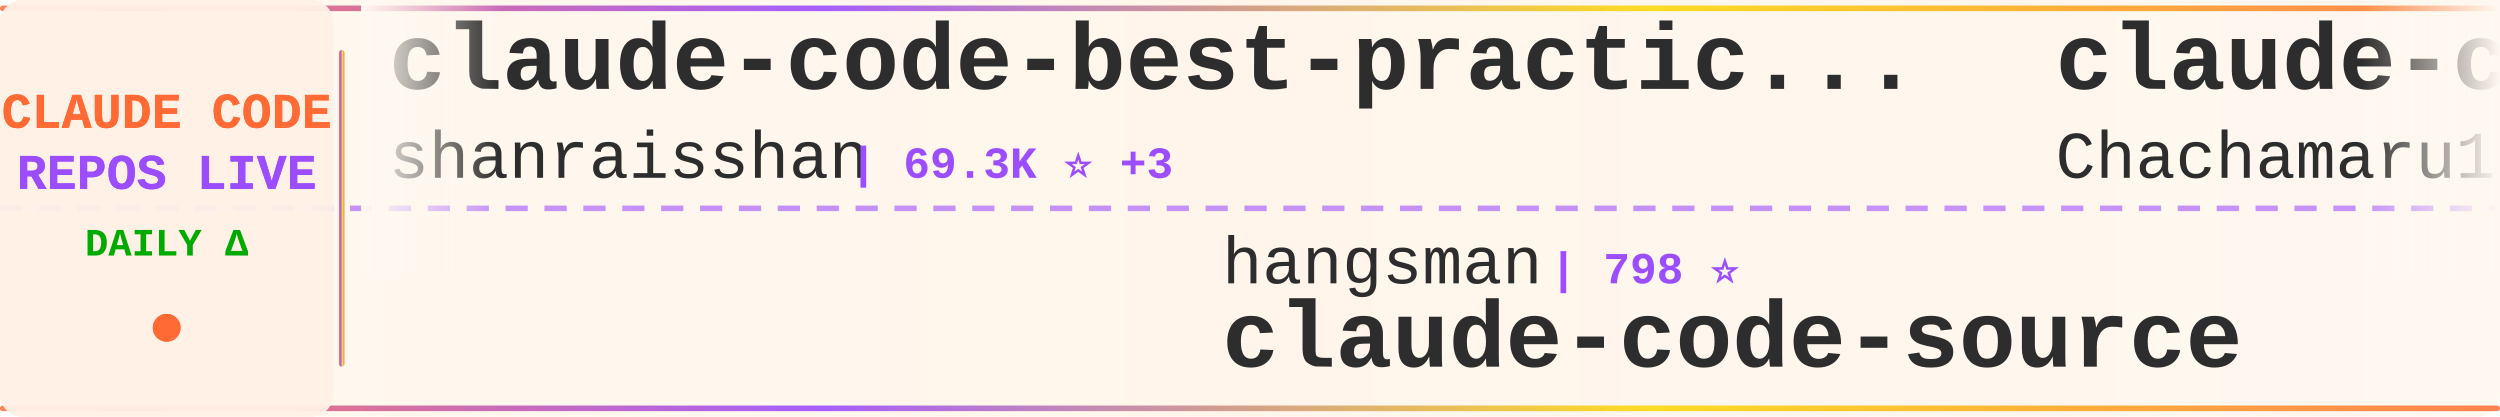
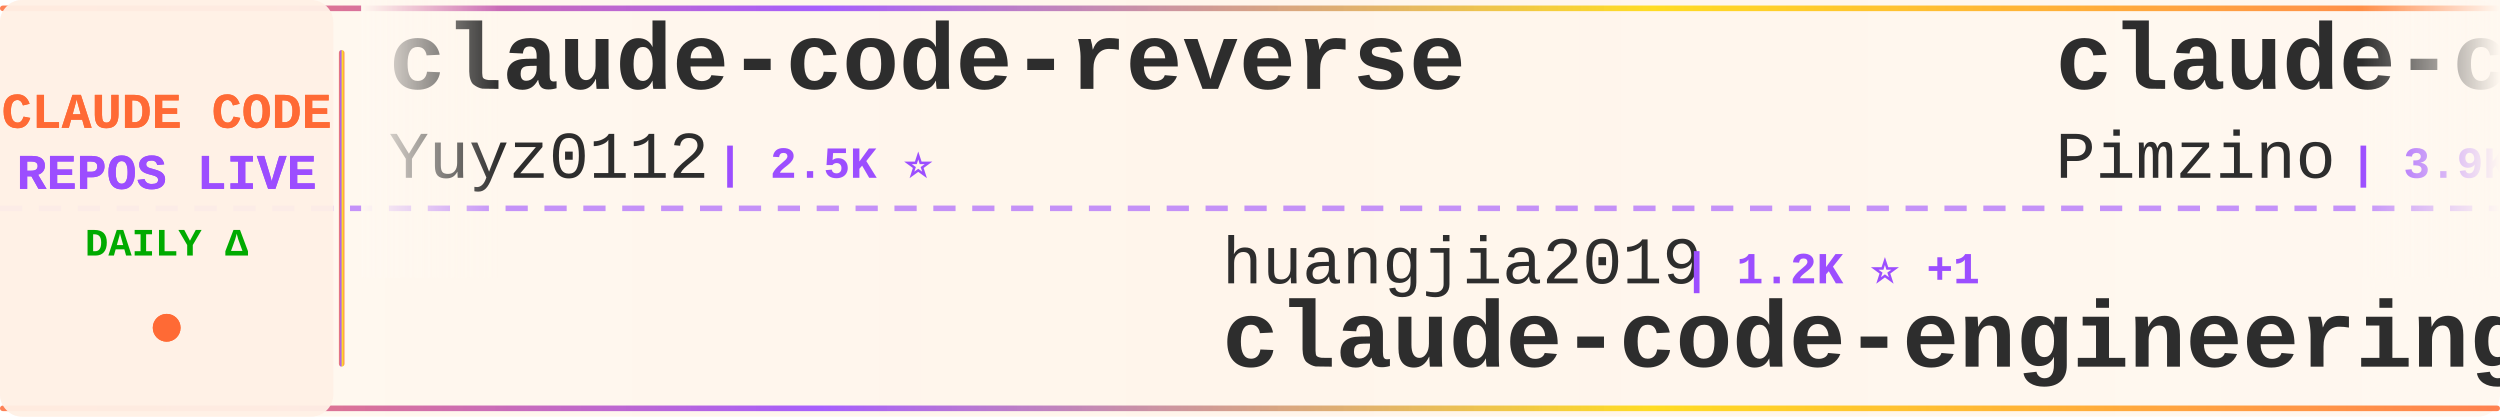
<svg xmlns="http://www.w3.org/2000/svg" width="900" height="150">
  <defs>
    <linearGradient id="tickerBg" x1="0%" y1="0%" x2="100%" y2="0%">
      <stop offset="0%" style="stop-color:#fff8f0;stop-opacity:0.98" />
      <stop offset="50%" style="stop-color:#fff5eb;stop-opacity:1" />
      <stop offset="100%" style="stop-color:#fff8f0;stop-opacity:0.98" />
    </linearGradient>
    <linearGradient id="borderGrad" x1="0%" y1="0%" x2="100%" y2="0%">
      <stop offset="0%" style="stop-color:#FF6B35;stop-opacity:0.85">
        <animate attributeName="stop-opacity" values="0.85;1;0.85" dur="2s" repeatCount="indefinite" />
      </stop>
      <stop offset="33%" style="stop-color:#9C4EFF;stop-opacity:0.9">
        <animate attributeName="stop-opacity" values="0.9;1;0.9" dur="2.2s" repeatCount="indefinite" />
      </stop>
      <stop offset="66%" style="stop-color:#FFD700;stop-opacity:0.85">
        <animate attributeName="stop-opacity" values="0.85;1;0.85" dur="1.8s" repeatCount="indefinite" />
      </stop>
      <stop offset="100%" style="stop-color:#FF6B35;stop-opacity:0.85">
        <animate attributeName="stop-opacity" values="0.85;1;0.85" dur="2s" repeatCount="indefinite" />
      </stop>
    </linearGradient>
    <filter id="textGlow">
      <feGaussianBlur stdDeviation="0.15" result="coloredBlur" />
      <feMerge>
        <feMergeNode in="coloredBlur" />
        <feMergeNode in="SourceGraphic" />
      </feMerge>
    </filter>
    <filter id="metricGlow">
      <feGaussianBlur stdDeviation="0.2" result="coloredBlur" />
      <feMerge>
        <feMergeNode in="coloredBlur" />
        <feMergeNode in="SourceGraphic" />
      </feMerge>
    </filter>
    <linearGradient id="leftFade" x1="0%" y1="0%" x2="100%" y2="0%">
      <stop offset="0%" style="stop-color:#fff8f0;stop-opacity:1" />
      <stop offset="100%" style="stop-color:#fff8f0;stop-opacity:0" />
    </linearGradient>
    <linearGradient id="rightFade" x1="0%" y1="0%" x2="100%" y2="0%">
      <stop offset="0%" style="stop-color:#fff8f0;stop-opacity:0" />
      <stop offset="100%" style="stop-color:#fff8f0;stop-opacity:1" />
    </linearGradient>
  </defs>
  <rect width="900" height="150" fill="url(#tickerBg)" rx="8" />
  <rect x="0" y="2" width="900" height="2" fill="url(#borderGrad)" rx="1" />
  <rect x="0" y="146" width="900" height="2" fill="url(#borderGrad)" rx="1" />
  <line x1="0" y1="75" x2="900" y2="75" stroke="#9C4EFF" stroke-width="2" stroke-dasharray="8 6" opacity="0.6" />
  <rect x="0" y="0" width="120" height="150" fill="#fff0e6" opacity="0.95" rx="8" />
  <text x="60" y="46" font-family="'Courier New', monospace" font-size="18" font-weight="bold" fill="#FF6B35" text-anchor="middle" filter="url(#textGlow)">
    CLAUDE CODE
  </text>
  <text x="60" y="68" font-family="'Courier New', monospace" font-size="18" font-weight="bold" fill="#9C4EFF" text-anchor="middle" filter="url(#textGlow)">
    REPOS LIVE
  </text>
  <text x="60" y="92" font-family="'Courier New', monospace" font-size="14" font-weight="bold" fill="#00aa00" text-anchor="middle">
    DAILY Δ
  </text>
  <circle cx="60" cy="118" r="5" fill="#FF6B35" filter="url(#metricGlow)">
    <animate attributeName="r" values="4;6;4" dur="1.5s" repeatCount="indefinite" />
    <animate attributeName="opacity" values="0.6;1;0.6" dur="1.5s" repeatCount="indefinite" />
  </circle>
  <rect x="122" y="18" width="2" height="114" fill="url(#borderGrad)" rx="1" />
  <clipPath id="tickerClip">
    <rect x="130" y="0" width="770" height="150" />
  </clipPath>
  <g clip-path="url(#tickerClip)">
    <g id="tickerItems">
      <animateTransform attributeName="transform" attributeType="XML" type="translate" from="0 0" to="-3000 0" dur="54s" repeatCount="indefinite" />
      <g transform="translate(0, 0)">
-         <text x="140" y="32" font-family="'Courier New', monospace" font-size="34" font-weight="bold" fill="#2d2d2d">claude-code-best-practic...</text>
-         <text x="140" y="64" font-family="'Courier New', monospace" font-size="24" font-weight="normal" fill="#2d2d2d" opacity="1.0">shanraisshan</text>
-         <text x="306" y="64" font-family="'Courier New', monospace" font-size="16" font-weight="bold" fill="#9C4EFF"> | 69.3K ⭐ +3</text>
+         <text x="140" y="32" font-family="'Courier New', monospace" font-size="34" font-weight="bold" fill="#2d2d2d">claude-code-reverse</text>
+         <text x="140" y="64" font-family="'Courier New', monospace" font-size="24" font-weight="normal" fill="#2d2d2d" opacity="1.0">Yuyz0112</text>
+         <text x="258" y="64" font-family="'Courier New', monospace" font-size="16" font-weight="bold" fill="#9C4EFF"> | 2.5K ⭐</text>
      </g>
      <g transform="translate(300, 0)">
-         <text x="140" y="102" font-family="'Courier New', monospace" font-size="24" font-weight="normal" fill="#2d2d2d" opacity="1.0">hangsman</text>
-         <text x="258" y="102" font-family="'Courier New', monospace" font-size="16" font-weight="bold" fill="#9C4EFF"> | 798 ⭐</text>
-         <text x="140" y="132" font-family="'Courier New', monospace" font-size="34" font-weight="bold" fill="#2d2d2d">claude-code-source</text>
+         <text x="140" y="102" font-family="'Courier New', monospace" font-size="24" font-weight="normal" fill="#2d2d2d" opacity="1.0">huangjia2019</text>
+         <text x="306" y="102" font-family="'Courier New', monospace" font-size="16" font-weight="bold" fill="#9C4EFF"> | 1.2K ⭐ +1</text>
+         <text x="140" y="132" font-family="'Courier New', monospace" font-size="34" font-weight="bold" fill="#2d2d2d">claude-code-engineering</text>
      </g>
      <g transform="translate(600, 0)">
-         <text x="140" y="32" font-family="'Courier New', monospace" font-size="34" font-weight="bold" fill="#2d2d2d">claude-code-harness</text>
-         <text x="140" y="64" font-family="'Courier New', monospace" font-size="24" font-weight="normal" fill="#2d2d2d" opacity="1.0">Chachamaru127</text>
-         <text x="318" y="64" font-family="'Courier New', monospace" font-size="16" font-weight="bold" fill="#9C4EFF"> | 3.2K ⭐</text>
+         <text x="140" y="32" font-family="'Courier New', monospace" font-size="34" font-weight="bold" fill="#2d2d2d">claude-code-spec-workflo...</text>
+         <text x="140" y="64" font-family="'Courier New', monospace" font-size="24" font-weight="normal" fill="#2d2d2d" opacity="1.0">Pimzino</text>
+         <text x="246" y="64" font-family="'Courier New', monospace" font-size="16" font-weight="bold" fill="#9C4EFF"> | 3.9K ⭐</text>
      </g>
      <g transform="translate(900, 0)">
-         <text x="140" y="102" font-family="'Courier New', monospace" font-size="24" font-weight="normal" fill="#2d2d2d" opacity="1.0">JrCx7scC</text>
-         <text x="258" y="102" font-family="'Courier New', monospace" font-size="16" font-weight="bold" fill="#9C4EFF"> | 377 ⭐</text>
-         <text x="140" y="132" font-family="'Courier New', monospace" font-size="34" font-weight="bold" fill="#2d2d2d">claude-code-source</text>
+         <text x="140" y="102" font-family="'Courier New', monospace" font-size="24" font-weight="normal" fill="#2d2d2d" opacity="1.0">Chachamaru127</text>
+         <text x="318" y="102" font-family="'Courier New', monospace" font-size="16" font-weight="bold" fill="#9C4EFF"> | 3.2K ⭐</text>
+         <text x="140" y="132" font-family="'Courier New', monospace" font-size="34" font-weight="bold" fill="#2d2d2d">claude-code-harness</text>
      </g>
      <g transform="translate(1200, 0)">
-         <text x="140" y="32" font-family="'Courier New', monospace" font-size="34" font-weight="bold" fill="#2d2d2d">claude-code-base-action</text>
-         <text x="140" y="64" font-family="'Courier New', monospace" font-size="24" font-weight="normal" fill="#2d2d2d" opacity="1.0">anthropics</text>
-         <text x="282" y="64" font-family="'Courier New', monospace" font-size="16" font-weight="bold" fill="#9C4EFF"> | 1.1K ⭐</text>
+         <text x="140" y="32" font-family="'Courier New', monospace" font-size="34" font-weight="bold" fill="#2d2d2d">pi-vs-claude-code</text>
+         <text x="140" y="64" font-family="'Courier New', monospace" font-size="24" font-weight="normal" fill="#2d2d2d" opacity="1.0">disler</text>
+         <text x="234" y="64" font-family="'Courier New', monospace" font-size="16" font-weight="bold" fill="#9C4EFF"> | 1.7K ⭐</text>
      </g>
      <g transform="translate(1500, 0)">
-         <text x="140" y="102" font-family="'Courier New', monospace" font-size="24" font-weight="normal" fill="#2d2d2d" opacity="1.0">ding113</text>
-         <text x="246" y="102" font-family="'Courier New', monospace" font-size="16" font-weight="bold" fill="#9C4EFF"> | 3.4K ⭐</text>
-         <text x="140" y="132" font-family="'Courier New', monospace" font-size="34" font-weight="bold" fill="#2d2d2d">claude-code-hub</text>
+         <text x="140" y="102" font-family="'Courier New', monospace" font-size="24" font-weight="normal" fill="#2d2d2d" opacity="1.0">Donchitos</text>
+         <text x="270" y="102" font-family="'Courier New', monospace" font-size="16" font-weight="bold" fill="#9C4EFF"> | 40.7K ⭐ +23</text>
+         <text x="140" y="132" font-family="'Courier New', monospace" font-size="34" font-weight="bold" fill="#2d2d2d">Claude-Code-Game-Studios</text>
      </g>
      <g transform="translate(1800, 0)">
-         <text x="140" y="32" font-family="'Courier New', monospace" font-size="34" font-weight="bold" fill="#2d2d2d">claude-code-source-build</text>
-         <text x="140" y="64" font-family="'Courier New', monospace" font-size="24" font-weight="normal" fill="#2d2d2d" opacity="1.0">andrew-kramer-inno</text>
-         <text x="378" y="64" font-family="'Courier New', monospace" font-size="16" font-weight="bold" fill="#9C4EFF"> | 597 ⭐</text>
+         <text x="140" y="32" font-family="'Courier New', monospace" font-size="34" font-weight="bold" fill="#2d2d2d">claude-code-security-rev...</text>
+         <text x="140" y="64" font-family="'Courier New', monospace" font-size="24" font-weight="normal" fill="#2d2d2d" opacity="1.0">anthropics</text>
+         <text x="282" y="64" font-family="'Courier New', monospace" font-size="16" font-weight="bold" fill="#9C4EFF"> | 7.1K ⭐</text>
      </g>
      <g transform="translate(2100, 0)">
-         <text x="140" y="102" font-family="'Courier New', monospace" font-size="24" font-weight="normal" fill="#2d2d2d" opacity="1.0">oboard</text>
-         <text x="234" y="102" font-family="'Courier New', monospace" font-size="16" font-weight="bold" fill="#9C4EFF"> | 3.3K ⭐</text>
-         <text x="140" y="132" font-family="'Courier New', monospace" font-size="34" font-weight="bold" fill="#2d2d2d">claude-code-rev</text>
+         <text x="140" y="102" font-family="'Courier New', monospace" font-size="24" font-weight="normal" fill="#2d2d2d" opacity="1.0">anthropics</text>
+         <text x="282" y="102" font-family="'Courier New', monospace" font-size="16" font-weight="bold" fill="#9C4EFF"> | 1.1K ⭐</text>
+         <text x="140" y="132" font-family="'Courier New', monospace" font-size="34" font-weight="bold" fill="#2d2d2d">claude-code-base-action</text>
      </g>
      <g transform="translate(2400, 0)">
-         <text x="140" y="32" font-family="'Courier New', monospace" font-size="34" font-weight="bold" fill="#2d2d2d">ECC</text>
-         <text x="140" y="64" font-family="'Courier New', monospace" font-size="24" font-weight="normal" fill="#2d2d2d" opacity="1.0">affaan-m</text>
-         <text x="258" y="64" font-family="'Courier New', monospace" font-size="16" font-weight="bold" fill="#9C4EFF"> | 309.1K ⭐ +49</text>
+         <text x="140" y="32" font-family="'Courier New', monospace" font-size="34" font-weight="bold" fill="#2d2d2d">claude-code-guide</text>
+         <text x="140" y="64" font-family="'Courier New', monospace" font-size="24" font-weight="normal" fill="#2d2d2d" opacity="1.0">Cranot</text>
+         <text x="234" y="64" font-family="'Courier New', monospace" font-size="16" font-weight="bold" fill="#9C4EFF"> | 2.9K ⭐ +1</text>
      </g>
      <g transform="translate(2700, 0)">
-         <text x="140" y="102" font-family="'Courier New', monospace" font-size="24" font-weight="normal" fill="#2d2d2d" opacity="1.0">Pimzino</text>
-         <text x="246" y="102" font-family="'Courier New', monospace" font-size="16" font-weight="bold" fill="#9C4EFF"> | 3.9K ⭐</text>
-         <text x="140" y="132" font-family="'Courier New', monospace" font-size="34" font-weight="bold" fill="#2d2d2d">claude-code-spec-workflo...</text>
+         <text x="140" y="102" font-family="'Courier New', monospace" font-size="24" font-weight="normal" fill="#2d2d2d" opacity="1.0">anthropics</text>
+         <text x="282" y="102" font-family="'Courier New', monospace" font-size="16" font-weight="bold" fill="#9C4EFF"> | 10.1K ⭐ +1</text>
+         <text x="140" y="132" font-family="'Courier New', monospace" font-size="34" font-weight="bold" fill="#2d2d2d">claude-code-action</text>
      </g>
      <g transform="translate(3000, 0)">
-         <text x="140" y="32" font-family="'Courier New', monospace" font-size="34" font-weight="bold" fill="#2d2d2d">claude-code-best-practic...</text>
-         <text x="140" y="64" font-family="'Courier New', monospace" font-size="24" font-weight="normal" fill="#2d2d2d" opacity="1.0">shanraisshan</text>
-         <text x="306" y="64" font-family="'Courier New', monospace" font-size="16" font-weight="bold" fill="#9C4EFF"> | 69.3K ⭐ +3</text>
+         <text x="140" y="32" font-family="'Courier New', monospace" font-size="34" font-weight="bold" fill="#2d2d2d">claude-code-reverse</text>
+         <text x="140" y="64" font-family="'Courier New', monospace" font-size="24" font-weight="normal" fill="#2d2d2d" opacity="1.0">Yuyz0112</text>
+         <text x="258" y="64" font-family="'Courier New', monospace" font-size="16" font-weight="bold" fill="#9C4EFF"> | 2.5K ⭐</text>
      </g>
      <g transform="translate(3300, 0)">
-         <text x="140" y="102" font-family="'Courier New', monospace" font-size="24" font-weight="normal" fill="#2d2d2d" opacity="1.0">hangsman</text>
-         <text x="258" y="102" font-family="'Courier New', monospace" font-size="16" font-weight="bold" fill="#9C4EFF"> | 798 ⭐</text>
-         <text x="140" y="132" font-family="'Courier New', monospace" font-size="34" font-weight="bold" fill="#2d2d2d">claude-code-source</text>
+         <text x="140" y="102" font-family="'Courier New', monospace" font-size="24" font-weight="normal" fill="#2d2d2d" opacity="1.0">huangjia2019</text>
+         <text x="306" y="102" font-family="'Courier New', monospace" font-size="16" font-weight="bold" fill="#9C4EFF"> | 1.2K ⭐ +1</text>
+         <text x="140" y="132" font-family="'Courier New', monospace" font-size="34" font-weight="bold" fill="#2d2d2d">claude-code-engineering</text>
      </g>
      <g transform="translate(3600, 0)">
-         <text x="140" y="32" font-family="'Courier New', monospace" font-size="34" font-weight="bold" fill="#2d2d2d">claude-code-harness</text>
-         <text x="140" y="64" font-family="'Courier New', monospace" font-size="24" font-weight="normal" fill="#2d2d2d" opacity="1.0">Chachamaru127</text>
-         <text x="318" y="64" font-family="'Courier New', monospace" font-size="16" font-weight="bold" fill="#9C4EFF"> | 3.2K ⭐</text>
+         <text x="140" y="32" font-family="'Courier New', monospace" font-size="34" font-weight="bold" fill="#2d2d2d">claude-code-spec-workflo...</text>
+         <text x="140" y="64" font-family="'Courier New', monospace" font-size="24" font-weight="normal" fill="#2d2d2d" opacity="1.0">Pimzino</text>
+         <text x="246" y="64" font-family="'Courier New', monospace" font-size="16" font-weight="bold" fill="#9C4EFF"> | 3.9K ⭐</text>
      </g>
      <g transform="translate(3900, 0)">
-         <text x="140" y="102" font-family="'Courier New', monospace" font-size="24" font-weight="normal" fill="#2d2d2d" opacity="1.0">JrCx7scC</text>
-         <text x="258" y="102" font-family="'Courier New', monospace" font-size="16" font-weight="bold" fill="#9C4EFF"> | 377 ⭐</text>
-         <text x="140" y="132" font-family="'Courier New', monospace" font-size="34" font-weight="bold" fill="#2d2d2d">claude-code-source</text>
+         <text x="140" y="102" font-family="'Courier New', monospace" font-size="24" font-weight="normal" fill="#2d2d2d" opacity="1.0">Chachamaru127</text>
+         <text x="318" y="102" font-family="'Courier New', monospace" font-size="16" font-weight="bold" fill="#9C4EFF"> | 3.2K ⭐</text>
+         <text x="140" y="132" font-family="'Courier New', monospace" font-size="34" font-weight="bold" fill="#2d2d2d">claude-code-harness</text>
      </g>
    </g>
  </g>
  <rect x="130" y="0" width="50" height="100" fill="url(#leftFade)" />
  <rect x="850" y="0" width="50" height="100" fill="url(#rightFade)" />
</svg>
